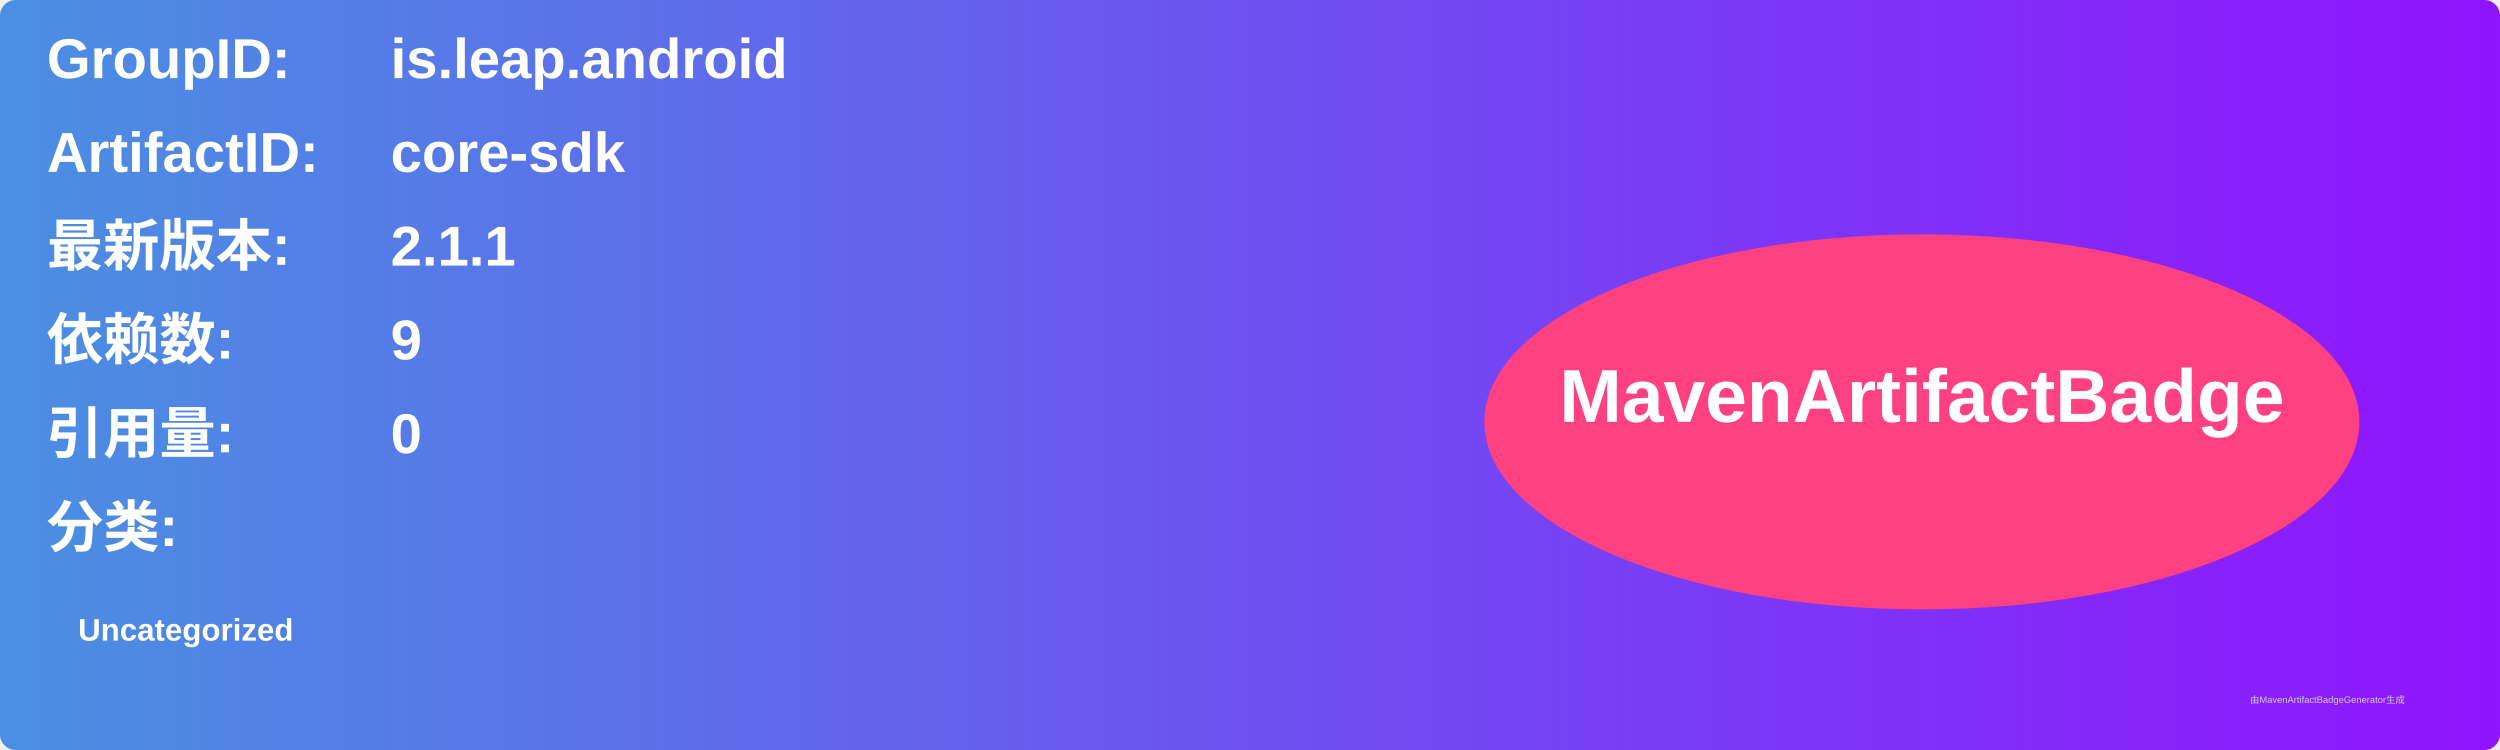
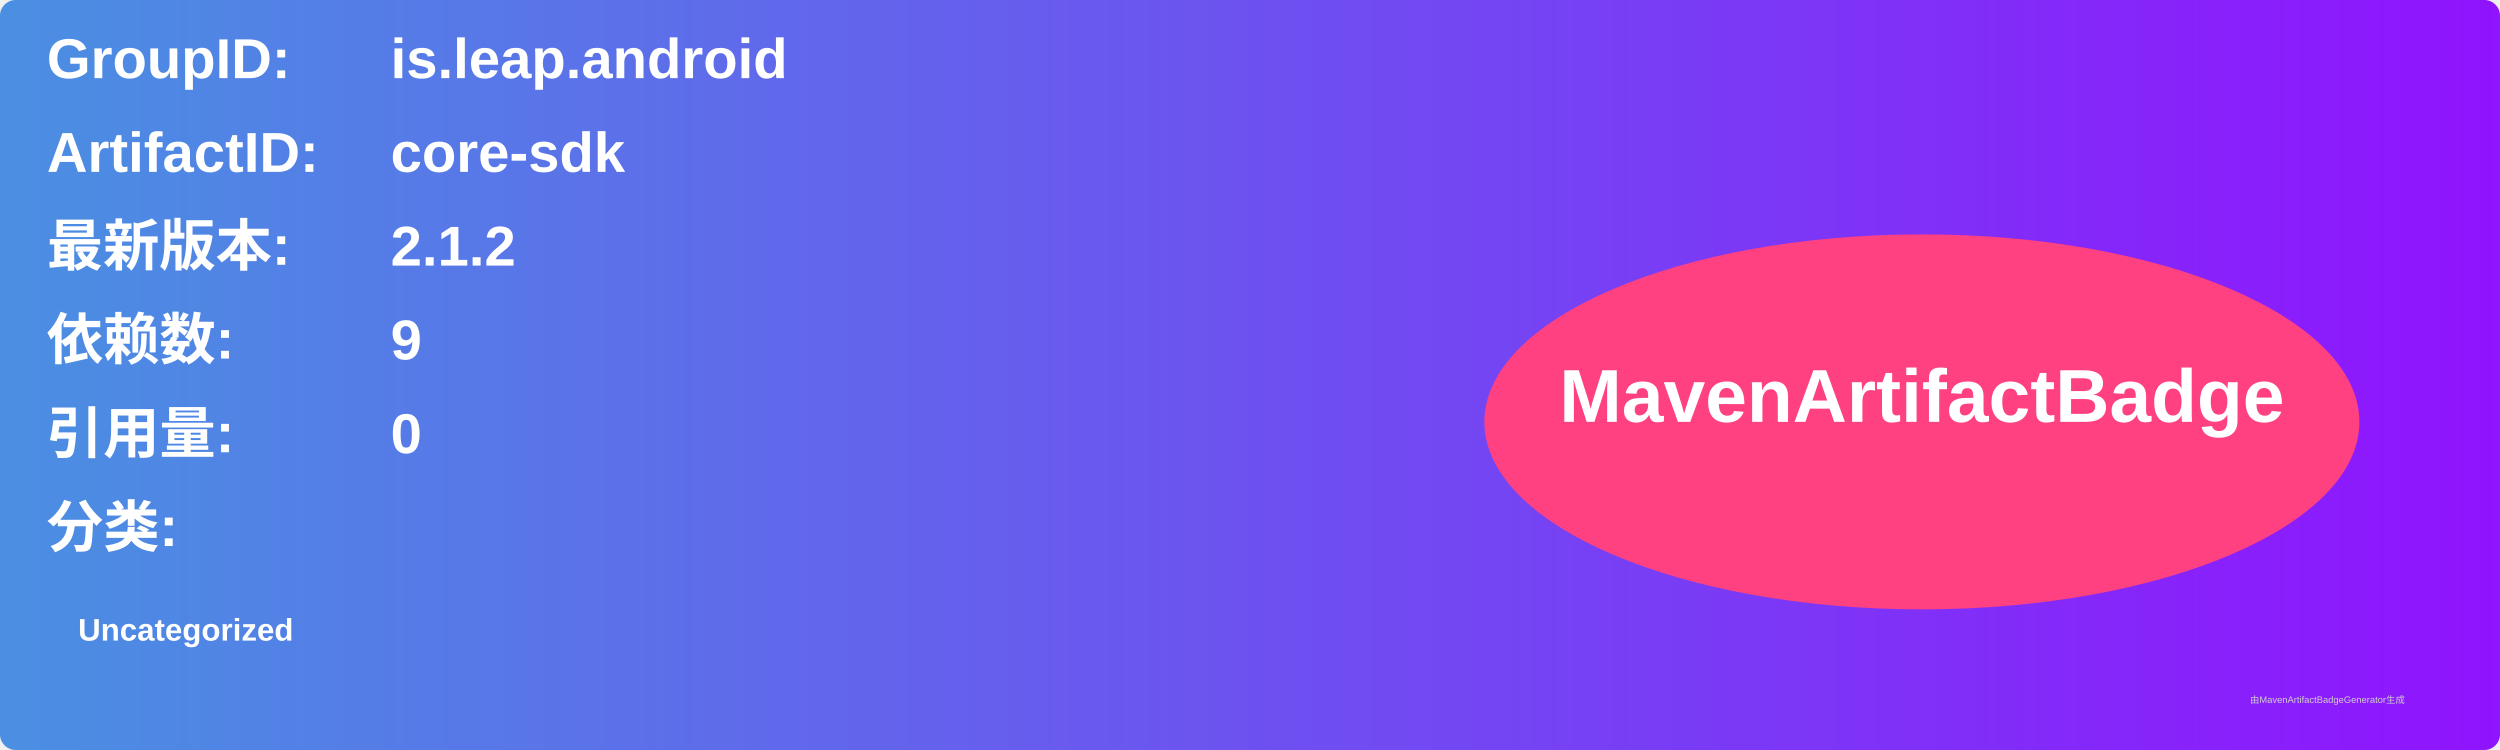
<svg xmlns="http://www.w3.org/2000/svg" width="800" height="240" viewBox="0 0 800 240">
  <linearGradient id="grad" x1="0%" y1="0%" x2="100%" y2="0%">
    <stop offset="0%" stop-color="#4a90e2" />
    <stop offset="100%" stop-color="#9013fe" />
  </linearGradient>
  <rect width="100%" height="100%" rx="5" ry="5" fill="url(#grad)" />
  <g transform="translate(15, 15)">
    <text x="0" y="10" font-family="Arial" font-size="18" fill="white" font-weight="bold" width="260">GroupID:</text>
    <text x="110" y="10" font-family="Arial" font-size="18" fill="white" font-weight="bold" width="460">is.leap.android</text>
    <text x="0" y="40" font-family="Arial" font-size="18" fill="white" font-weight="bold" width="260">ArtifactID:</text>
    <text x="110" y="40" font-family="Arial" font-size="18" fill="white" font-weight="bold" width="460">core-sdk</text>
    <text x="0" y="70" font-family="Arial" font-size="18" fill="white" font-weight="bold">最新版本:</text>
    <text x="110" y="70" font-family="Arial" font-size="18" fill="white" font-weight="bold">
-       <tspan font-weight="bold">2.1.1</tspan>
+       <tspan font-weight="bold">2.1.2</tspan>
    </text>
    <text x="0" y="100" font-family="Arial" font-size="18" fill="white" font-weight="bold">依赖数: </text>
    <text x="110" y="100" font-family="Arial" font-size="18" fill="white">
      <tspan font-weight="bold">9</tspan>
    </text>
    <text x="0" y="130" font-family="Arial" font-size="18" fill="white" font-weight="bold">引用量: </text>
    <text x="110" y="130" font-family="Arial" font-size="18" fill="white">
      <tspan font-weight="bold">0</tspan>
    </text>
    <text x="0" y="160" font-family="Arial" font-size="18" fill="white" font-weight="bold">分类:</text>
    <text x="10" y="190" font-family="Arial" font-size="10" fill="white">
      <tspan font-weight="bold">Uncategorized</tspan>
    </text>
    <ellipse cx="600" cy="120" rx="140" ry="60" fill="#ff4081" />
    <text x="600" y="120" text-anchor="middle" font-family="Arial" font-size="24" fill="white" font-weight="bold">MavenArtifactBadge</text>
  </g>
  <text x="720" y="225" font-family="Arial" font-size="3" fill="#d0d0d0">由MavenArtifactBadgeGenerator生成</text>
</svg>
